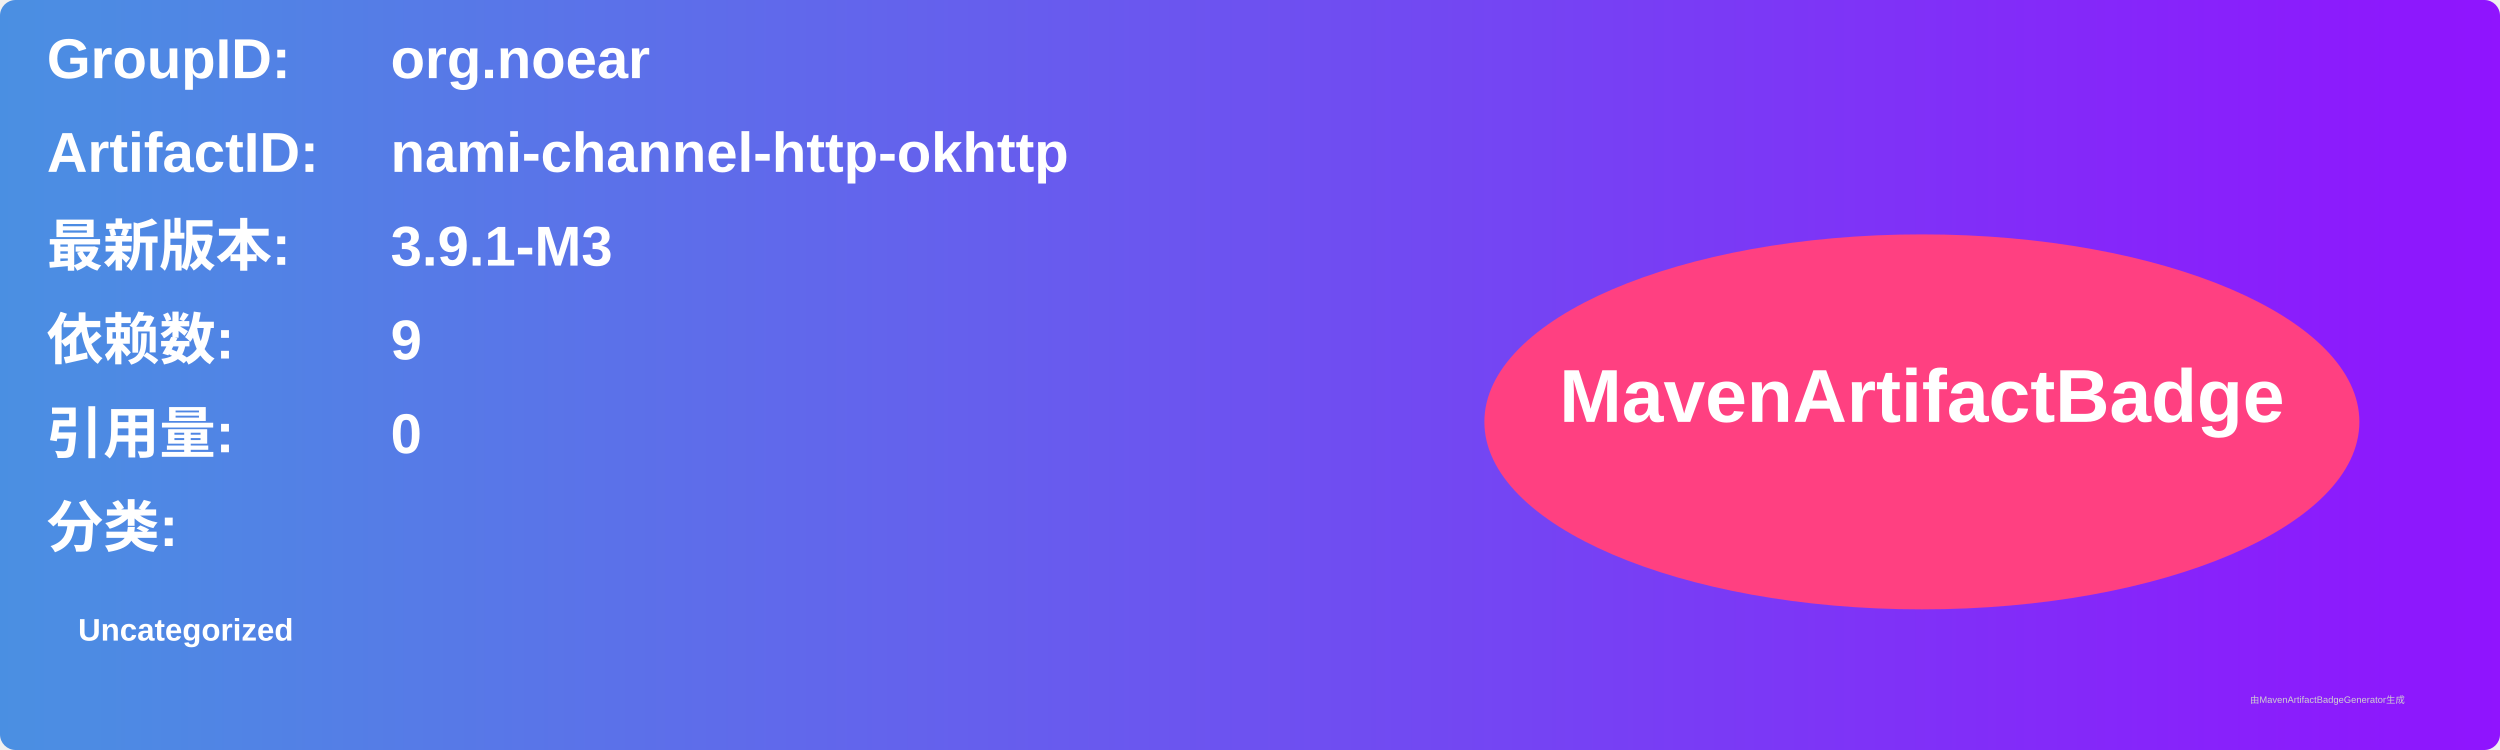
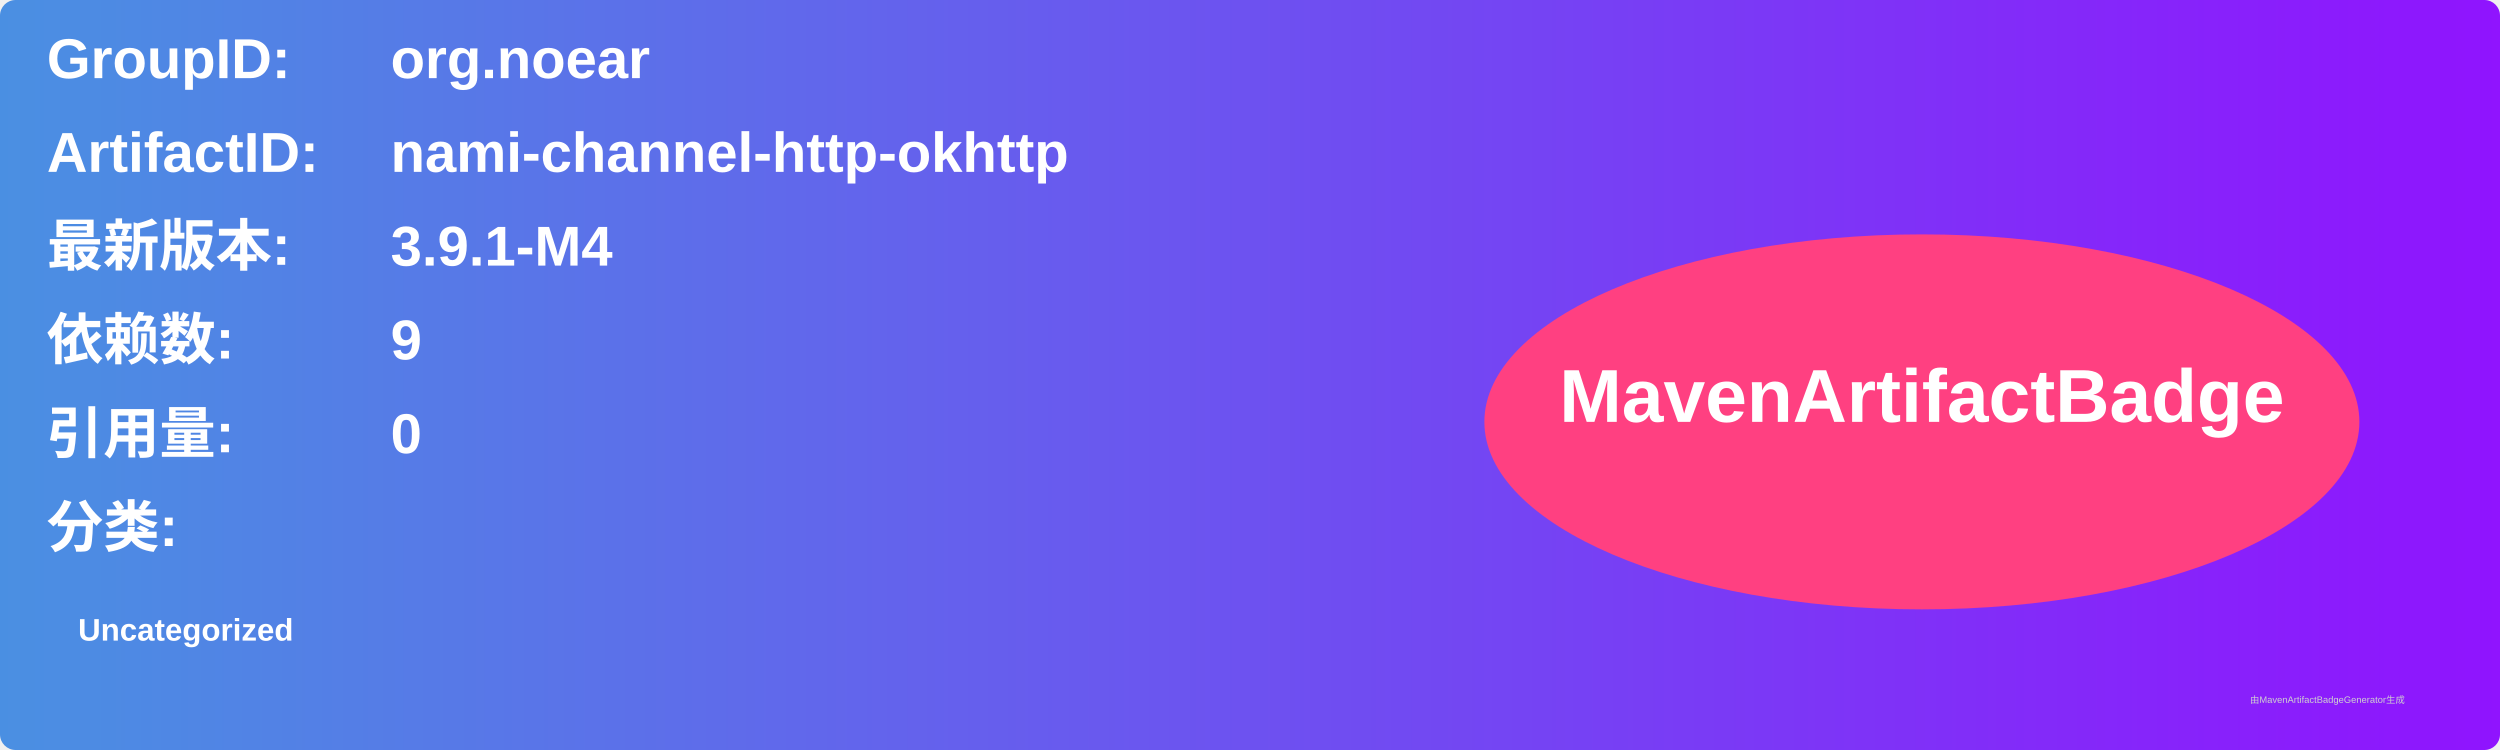
<svg xmlns="http://www.w3.org/2000/svg" width="800" height="240" viewBox="0 0 800 240">
  <linearGradient id="grad" x1="0%" y1="0%" x2="100%" y2="0%">
    <stop offset="0%" stop-color="#4a90e2" />
    <stop offset="100%" stop-color="#9013fe" />
  </linearGradient>
  <rect width="100%" height="100%" rx="5" ry="5" fill="url(#grad)" />
  <g transform="translate(15, 15)">
    <text x="0" y="10" font-family="Arial" font-size="18" fill="white" font-weight="bold" width="260">GroupID:</text>
    <text x="110" y="10" font-family="Arial" font-size="18" fill="white" font-weight="bold" width="460">org.noear</text>
    <text x="0" y="40" font-family="Arial" font-size="18" fill="white" font-weight="bold" width="260">ArtifactID:</text>
    <text x="110" y="40" font-family="Arial" font-size="18" fill="white" font-weight="bold" width="460">nami-channel-http-okhttp</text>
    <text x="0" y="70" font-family="Arial" font-size="18" fill="white" font-weight="bold">最新版本:</text>
    <text x="110" y="70" font-family="Arial" font-size="18" fill="white" font-weight="bold">
-       <tspan font-weight="bold">3.9.1-M3</tspan>
+       <tspan font-weight="bold">3.9.1-M4</tspan>
    </text>
    <text x="0" y="100" font-family="Arial" font-size="18" fill="white" font-weight="bold">依赖数: </text>
    <text x="110" y="100" font-family="Arial" font-size="18" fill="white">
      <tspan font-weight="bold">9</tspan>
    </text>
    <text x="0" y="130" font-family="Arial" font-size="18" fill="white" font-weight="bold">引用量: </text>
    <text x="110" y="130" font-family="Arial" font-size="18" fill="white">
      <tspan font-weight="bold">0</tspan>
    </text>
    <text x="0" y="160" font-family="Arial" font-size="18" fill="white" font-weight="bold">分类:</text>
    <text x="10" y="190" font-family="Arial" font-size="10" fill="white">
      <tspan font-weight="bold">Uncategorized</tspan>
    </text>
    <ellipse cx="600" cy="120" rx="140" ry="60" fill="#ff4081" />
    <text x="600" y="120" text-anchor="middle" font-family="Arial" font-size="24" fill="white" font-weight="bold">MavenArtifactBadge</text>
  </g>
  <text x="720" y="225" font-family="Arial" font-size="3" fill="#d0d0d0">由MavenArtifactBadgeGenerator生成</text>
</svg>
